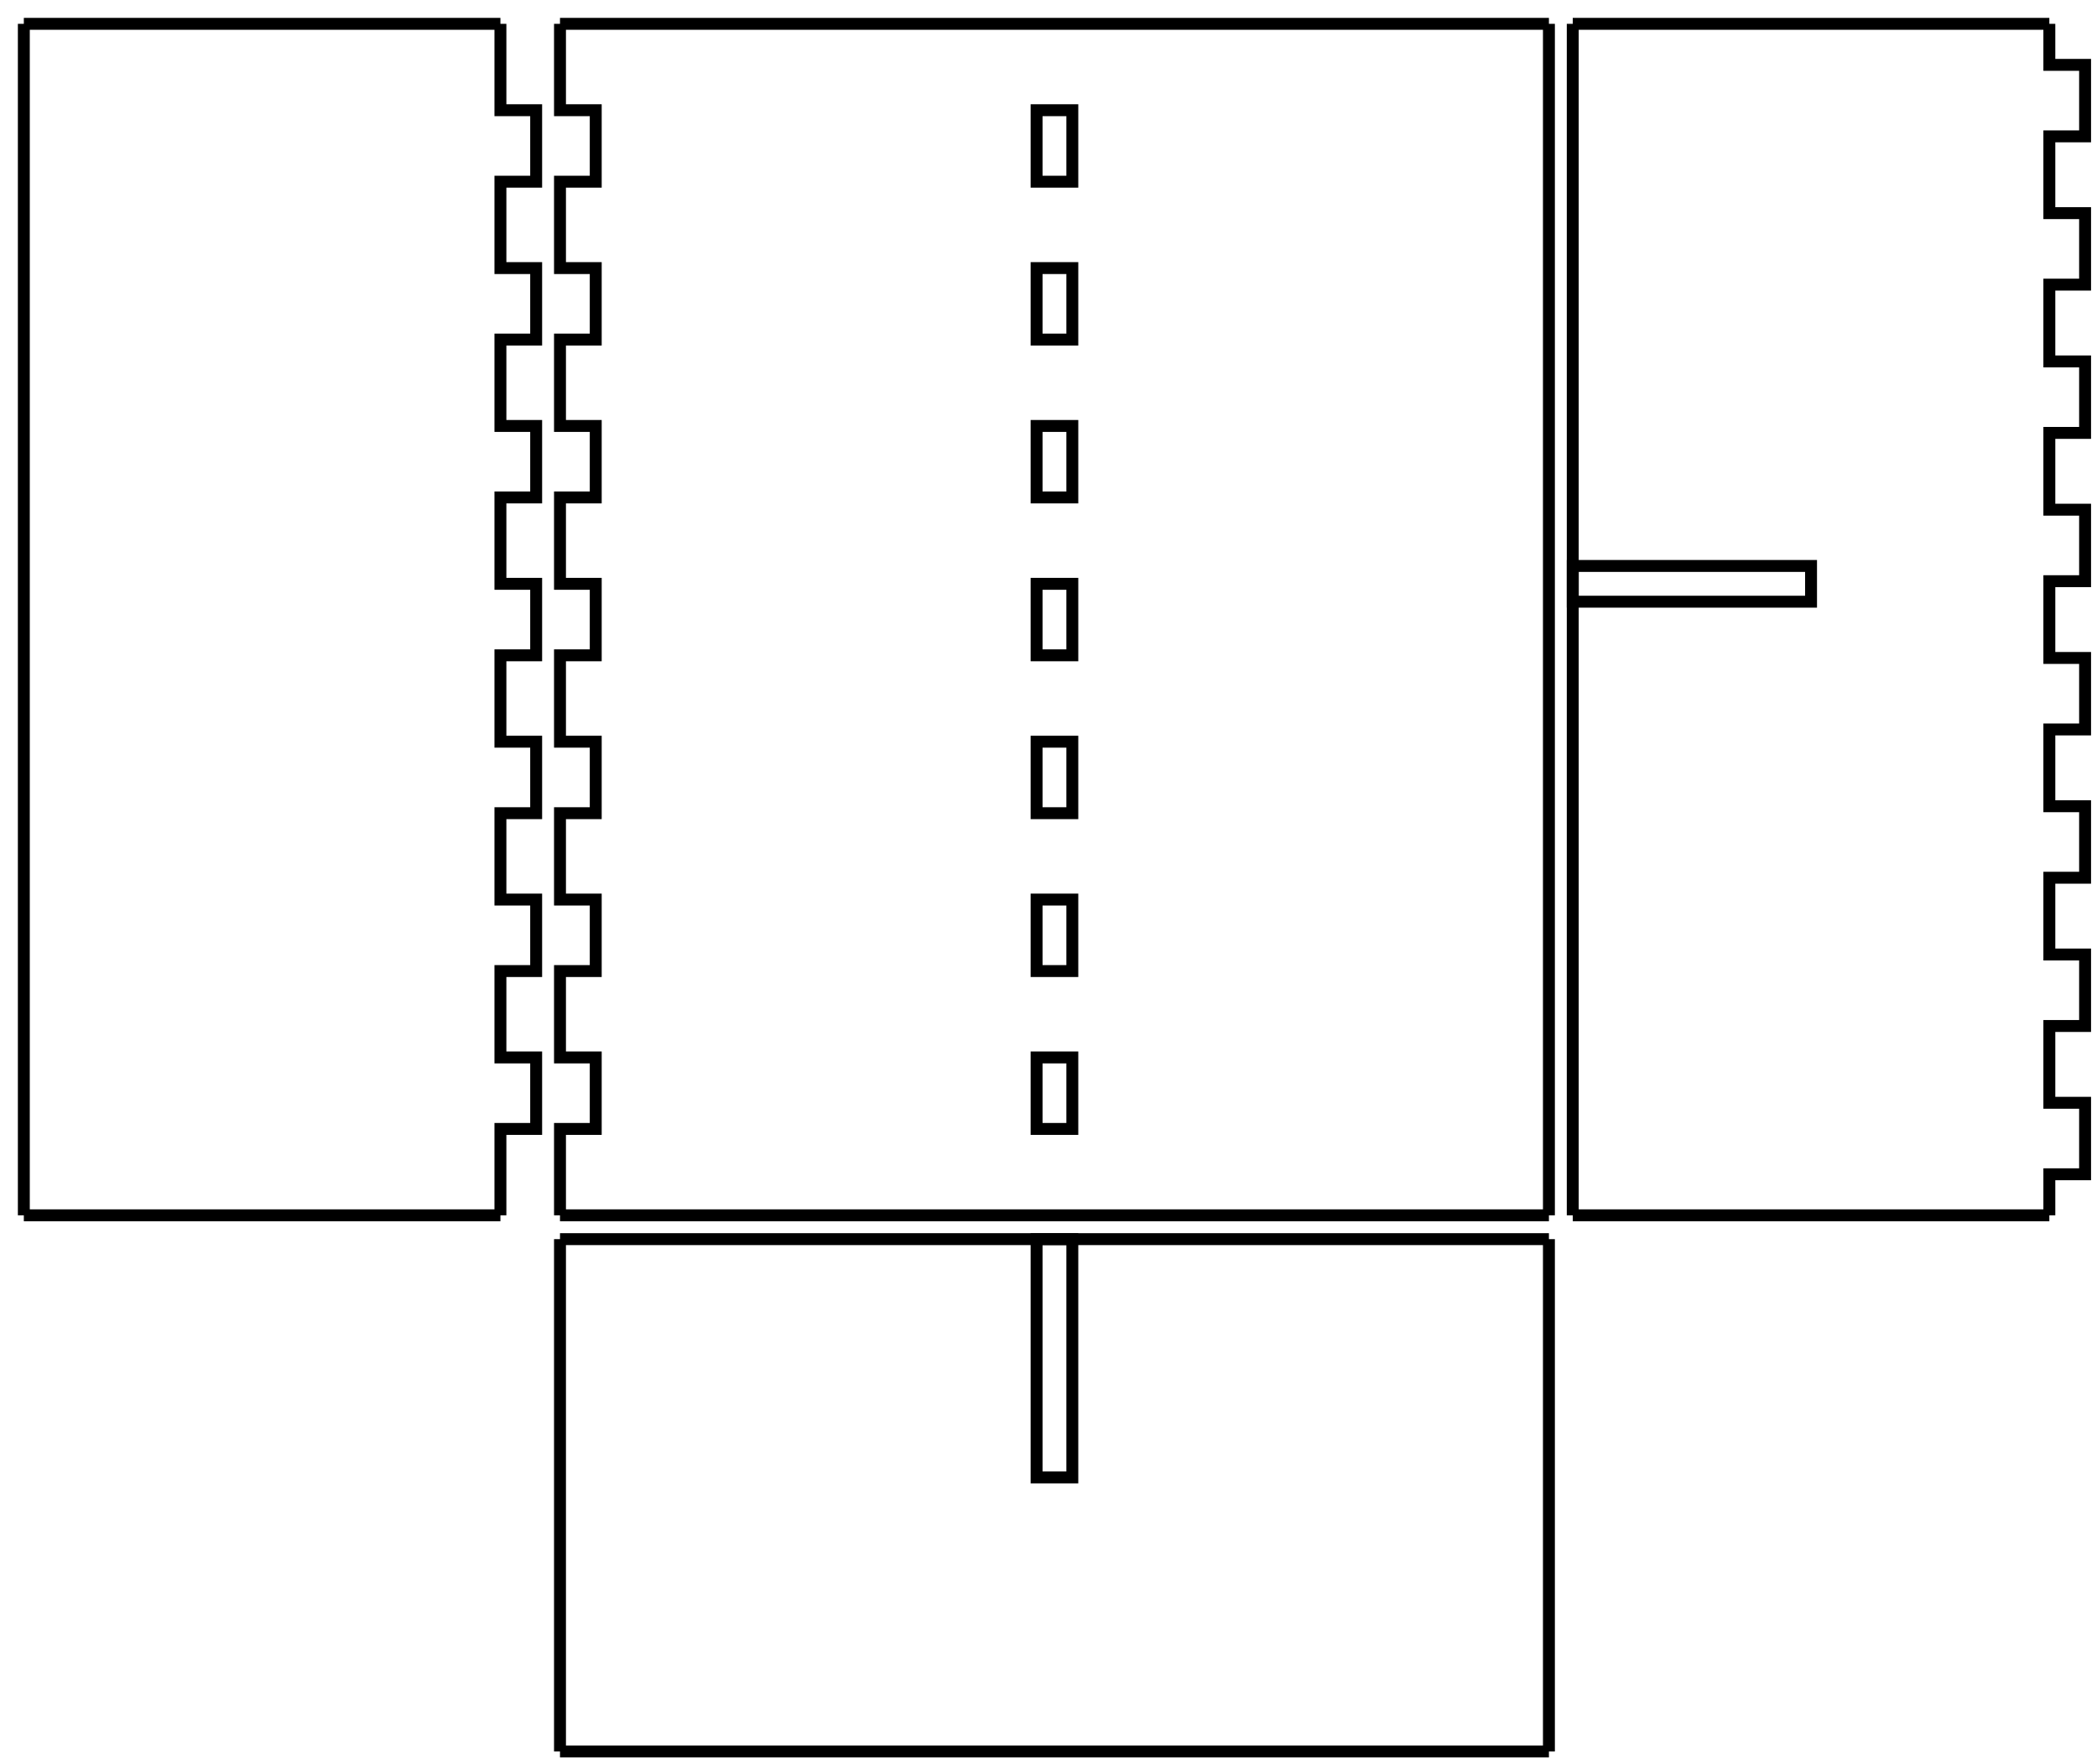
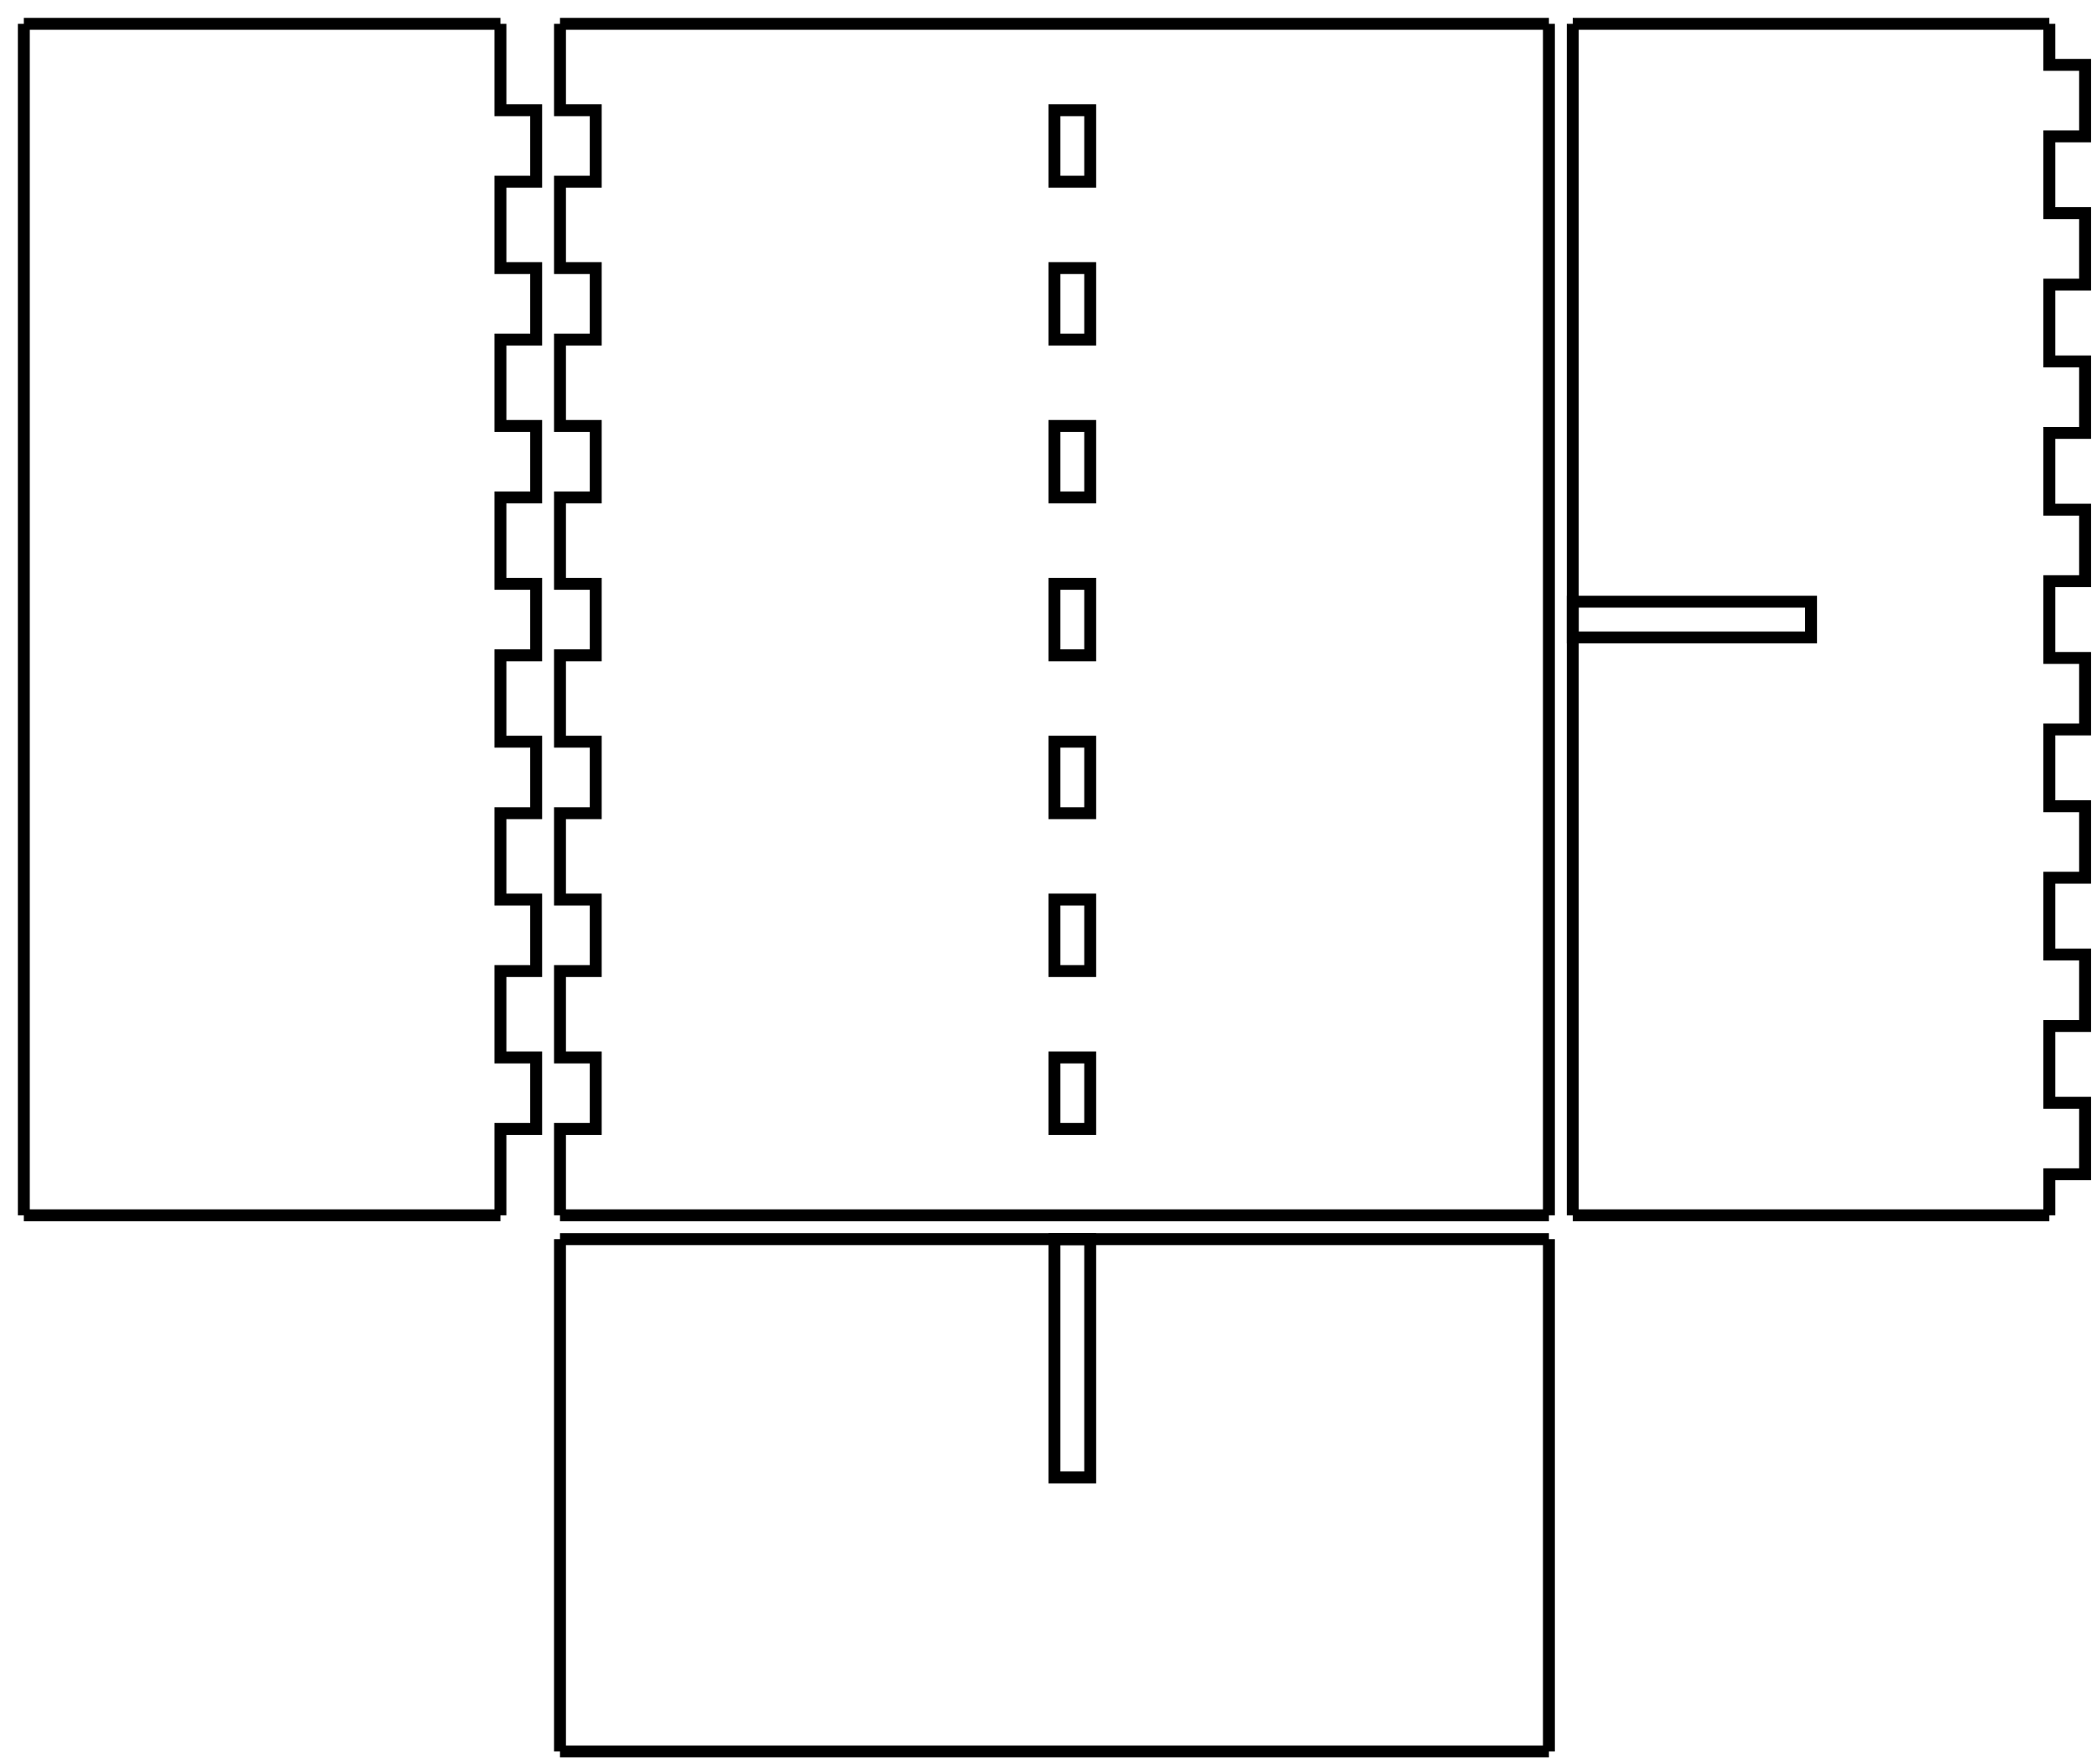
<svg xmlns="http://www.w3.org/2000/svg" width="176mm" height="148mm" viewBox="0 0 176 148" version="1.1" id="svg5">
  <defs id="defs2" />
  <g id="layer1">
    <g id="xdivider_001">
      <path id="side_001" style="fill:none;stroke:#000000;stroke-width:1" d="M 47 104 L 51.143 104 L 51.143 104 L 57.143 104 L 57.143 104 L 64.286 104 L 64.286 104 L 70.286 104 L 70.286 104 L 77.429 104 L 77.429 104 L 83.429 104 L 83.429 104 L 90.571 104 L 90.571 104 L 96.571 104 L 96.571 104 L 103.714 104 L 103.714 104 L 109.714 104 L 109.714 104 L 116.857 104 L 116.857 104 L 122.857 104 L 122.857 104 L 130 104" />
      <path id="side_002" style="fill:none;stroke:#000000;stroke-width:1" d="M 130 104 L 130 110.25 L 130 110.25 L 130 116.25 L 130 116.25 L 130 122.5 L 130 122.5 L 130 128.5 L 130 128.5 L 130 134.75 L 130 134.75 L 130 140.75 L 130 140.75 L 130 147" />
-       <path id="slot_001" style="fill:none;stroke:#000000;stroke-width:1" d="M 87 104 L 87 124 L 90 124 L 90 104 L 87 104 Z" />
+       <path id="slot_001" style="fill:none;stroke:#000000;stroke-width:1" d="M 91.5 104 L 91.5 124 L 88.5 124 L 88.5 104 L 91.5 104 Z" />
      <path id="side_003" style="fill:none;stroke:#000000;stroke-width:1" d="M 130 147 L 125.857 147 L 125.857 147 L 119.857 147 L 119.857 147 L 112.714 147 L 112.714 147 L 106.714 147 L 106.714 147 L 99.571 147 L 99.571 147 L 93.571 147 L 93.571 147 L 86.429 147 L 86.429 147 L 80.429 147 L 80.429 147 L 73.286 147 L 73.286 147 L 67.286 147 L 67.286 147 L 60.143 147 L 60.143 147 L 54.143 147 L 54.143 147 L 47 147" />
      <path id="side_004" style="fill:none;stroke:#000000;stroke-width:1" d="M 47 147 L 47 140.75 L 47 140.75 L 47 134.75 L 47 134.75 L 47 128.5 L 47 128.5 L 47 122.5 L 47 122.5 L 47 116.25 L 47 116.25 L 47 110.25 L 47 110.25 L 47 104" />
    </g>
    <g id="piece_001">
      <path id="side_005" style="fill:none;stroke:#000000;stroke-width:1" d="M 2 2 L 8.25 2 L 8.25 2 L 14.25 2 L 14.25 2 L 20.5 2 L 20.5 2 L 26.5 2 L 26.5 2 L 32.75 2 L 32.75 2 L 38.75 2 L 38.75 2 L 42 2" />
      <path id="side_006" style="fill:none;stroke:#000000;stroke-width:1" d="M 42 2 L 42 9.25 L 45 9.25 L 45 15.25 L 42 15.25 L 42 22.5 L 45 22.5 L 45 28.5 L 42 28.5 L 42 35.75 L 45 35.75 L 45 41.75 L 42 41.75 L 42 49 L 45 49 L 45 55 L 42 55 L 42 62.25 L 45 62.25 L 45 68.25 L 42 68.25 L 42 75.5 L 45 75.5 L 45 81.5 L 42 81.5 L 42 88.75 L 45 88.75 L 45 94.75 L 42 94.75 L 42 102" />
      <path id="side_007" style="fill:none;stroke:#000000;stroke-width:1" d="M 42 102 L 38.75 102 L 38.75 102 L 32.75 102 L 32.75 102 L 26.5 102 L 26.5 102 L 20.5 102 L 20.5 102 L 14.25 102 L 14.25 102 L 8.25 102 L 8.25 102 L 2 102" />
      <path id="side_008" style="fill:none;stroke:#000000;stroke-width:1" d="M 2 102 L 2 94.75 L 2 94.75 L 2 88.75 L 2 88.75 L 2 81.5 L 2 81.5 L 2 75.5 L 2 75.5 L 2 68.25 L 2 68.25 L 2 62.25 L 2 62.25 L 2 55 L 2 55 L 2 49 L 2 49 L 2 41.75 L 2 41.75 L 2 35.75 L 2 35.75 L 2 28.5 L 2 28.5 L 2 22.5 L 2 22.5 L 2 15.25 L 2 15.25 L 2 9.25 L 2 9.25 L 2 2" />
    </g>
    <g id="ydivider_001">
      <path id="side_009" style="fill:none;stroke:#000000;stroke-width:1" d="M 132 2 L 138.25 2 L 138.25 2 L 144.25 2 L 144.25 2 L 150.5 2 L 150.5 2 L 156.5 2 L 156.5 2 L 162.75 2 L 162.75 2 L 168.75 2 L 168.75 2 L 172 2" />
-       <path id="slot_002" style="fill:none;stroke:#000000;stroke-width:1" d="M 132 47.5 L 152 47.5 L 152 50.5 L 132 50.5 L 132 47.5 Z" />
+       <path id="slot_002" style="fill:none;stroke:#000000;stroke-width:1" d="M 132 50.5 L 152 50.5 L 152 53.5 L 132 53.5 L 132 50.5 Z" />
      <path id="side_010" style="fill:none;stroke:#000000;stroke-width:1" d="M 172 2 L 172 5.444 L 175 5.444 L 175 11.444 L 172 11.444 L 172 17.889 L 175 17.889 L 175 23.889 L 172 23.889 L 172 30.333 L 175 30.333 L 175 36.333 L 172 36.333 L 172 42.778 L 175 42.778 L 175 48.778 L 172 48.778 L 172 55.222 L 175 55.222 L 175 61.222 L 172 61.222 L 172 67.667 L 175 67.667 L 175 73.667 L 172 73.667 L 172 80.111 L 175 80.111 L 175 86.111 L 172 86.111 L 172 92.556 L 175 92.556 L 175 98.556 L 172 98.556 L 172 102" />
      <path id="side_011" style="fill:none;stroke:#000000;stroke-width:1" d="M 172 102 L 168.75 102 L 168.75 102 L 162.75 102 L 162.75 102 L 156.5 102 L 156.5 102 L 150.5 102 L 150.5 102 L 144.25 102 L 144.25 102 L 138.25 102 L 138.25 102 L 132 102" />
      <path id="side_012" style="fill:none;stroke:#000000;stroke-width:1" d="M 132 102 L 132 98.556 L 132 98.556 L 132 92.556 L 132 92.556 L 132 86.111 L 132 86.111 L 132 80.111 L 132 80.111 L 132 73.667 L 132 73.667 L 132 67.667 L 132 67.667 L 132 61.222 L 132 61.222 L 132 55.222 L 132 55.222 L 132 48.778 L 132 48.778 L 132 42.778 L 132 42.778 L 132 36.333 L 132 36.333 L 132 30.333 L 132 30.333 L 132 23.889 L 132 23.889 L 132 17.889 L 132 17.889 L 132 11.444 L 132 11.444 L 132 5.444 L 132 5.444 L 132 2" />
    </g>
    <g id="piece_002">
      <path id="side_013" style="fill:none;stroke:#000000;stroke-width:1" d="M 47 2 L 53.714 2 L 53.714 2 L 59.714 2 L 59.714 2 L 66.429 2 L 66.429 2 L 72.429 2 L 72.429 2 L 79.143 2 L 79.143 2 L 85.143 2 L 85.143 2 L 91.857 2 L 91.857 2 L 97.857 2 L 97.857 2 L 104.571 2 L 104.571 2 L 110.571 2 L 110.571 2 L 117.286 2 L 117.286 2 L 123.286 2 L 123.286 2 L 130 2" />
      <path id="side_014" style="fill:none;stroke:#000000;stroke-width:1" d="M 130 2 L 130 9.25 L 130 9.25 L 130 15.25 L 130 15.25 L 130 22.5 L 130 22.5 L 130 28.5 L 130 28.5 L 130 35.75 L 130 35.75 L 130 41.75 L 130 41.75 L 130 49 L 130 49 L 130 55 L 130 55 L 130 62.25 L 130 62.25 L 130 68.25 L 130 68.25 L 130 75.5 L 130 75.5 L 130 81.5 L 130 81.5 L 130 88.75 L 130 88.75 L 130 94.75 L 130 94.75 L 130 102" />
      <path id="side_015" style="fill:none;stroke:#000000;stroke-width:1" d="M 130 102 L 123.286 102 L 123.286 102 L 117.286 102 L 117.286 102 L 110.571 102 L 110.571 102 L 104.571 102 L 104.571 102 L 97.857 102 L 97.857 102 L 91.857 102 L 91.857 102 L 85.143 102 L 85.143 102 L 79.143 102 L 79.143 102 L 72.429 102 L 72.429 102 L 66.429 102 L 66.429 102 L 59.714 102 L 59.714 102 L 53.714 102 L 53.714 102 L 47 102" />
      <path id="side_016" style="fill:none;stroke:#000000;stroke-width:1" d="M 47 102 L 47 94.75 L 50 94.75 L 50 88.75 L 47 88.75 L 47 81.5 L 50 81.5 L 50 75.5 L 47 75.5 L 47 68.25 L 50 68.25 L 50 62.25 L 47 62.25 L 47 55 L 50 55 L 50 49 L 47 49 L 47 41.75 L 50 41.75 L 50 35.75 L 47 35.75 L 47 28.5 L 50 28.5 L 50 22.5 L 47 22.5 L 47 15.25 L 50 15.25 L 50 9.25 L 47 9.25 L 47 2" />
-       <path id="hole_001" style="fill:none;stroke:#000000;stroke-width:1" d="M 90 94.75 L 90 88.75 L 87 88.75 L 87 94.75 L 90 94.75 Z" />
-       <path id="hole_002" style="fill:none;stroke:#000000;stroke-width:1" d="M 90 81.5 L 90 75.5 L 87 75.5 L 87 81.5 L 90 81.5 Z" />
-       <path id="hole_003" style="fill:none;stroke:#000000;stroke-width:1" d="M 90 68.25 L 90 62.25 L 87 62.25 L 87 68.25 L 90 68.25 Z" />
-       <path id="hole_004" style="fill:none;stroke:#000000;stroke-width:1" d="M 90 55 L 90 49 L 87 49 L 87 55 L 90 55 Z" />
-       <path id="hole_005" style="fill:none;stroke:#000000;stroke-width:1" d="M 90 41.75 L 90 35.75 L 87 35.75 L 87 41.75 L 90 41.75 Z" />
-       <path id="hole_006" style="fill:none;stroke:#000000;stroke-width:1" d="M 90 28.5 L 90 22.5 L 87 22.5 L 87 28.5 L 90 28.5 Z" />
-       <path id="hole_007" style="fill:none;stroke:#000000;stroke-width:1" d="M 90 15.25 L 90 9.25 L 87 9.25 L 87 15.25 L 90 15.25 Z" />
+       <path id="hole_001" style="fill:none;stroke:#000000;stroke-width:1" d="M 91.5 94.75 L 91.5 88.75 L 88.5 88.75 L 88.5 94.75 L 91.5 94.75 Z" />
+       <path id="hole_002" style="fill:none;stroke:#000000;stroke-width:1" d="M 91.5 81.5 L 91.5 75.5 L 88.5 75.5 L 88.5 81.5 L 91.5 81.5 Z" />
+       <path id="hole_003" style="fill:none;stroke:#000000;stroke-width:1" d="M 91.5 68.25 L 91.5 62.25 L 88.5 62.25 L 88.5 68.25 L 91.5 68.25 Z" />
+       <path id="hole_004" style="fill:none;stroke:#000000;stroke-width:1" d="M 91.5 55 L 91.5 49 L 88.5 49 L 88.5 55 L 91.5 55 Z" />
+       <path id="hole_005" style="fill:none;stroke:#000000;stroke-width:1" d="M 91.5 41.75 L 91.5 35.75 L 88.5 35.75 L 88.5 41.75 L 91.5 41.75 Z" />
+       <path id="hole_006" style="fill:none;stroke:#000000;stroke-width:1" d="M 91.5 28.5 L 91.5 22.5 L 88.5 22.5 L 88.5 28.5 L 91.5 28.5 Z" />
+       <path id="hole_007" style="fill:none;stroke:#000000;stroke-width:1" d="M 91.5 15.25 L 91.5 9.25 L 88.5 9.25 L 88.5 15.25 L 91.5 15.25 Z" />
    </g>
  </g>
</svg>
